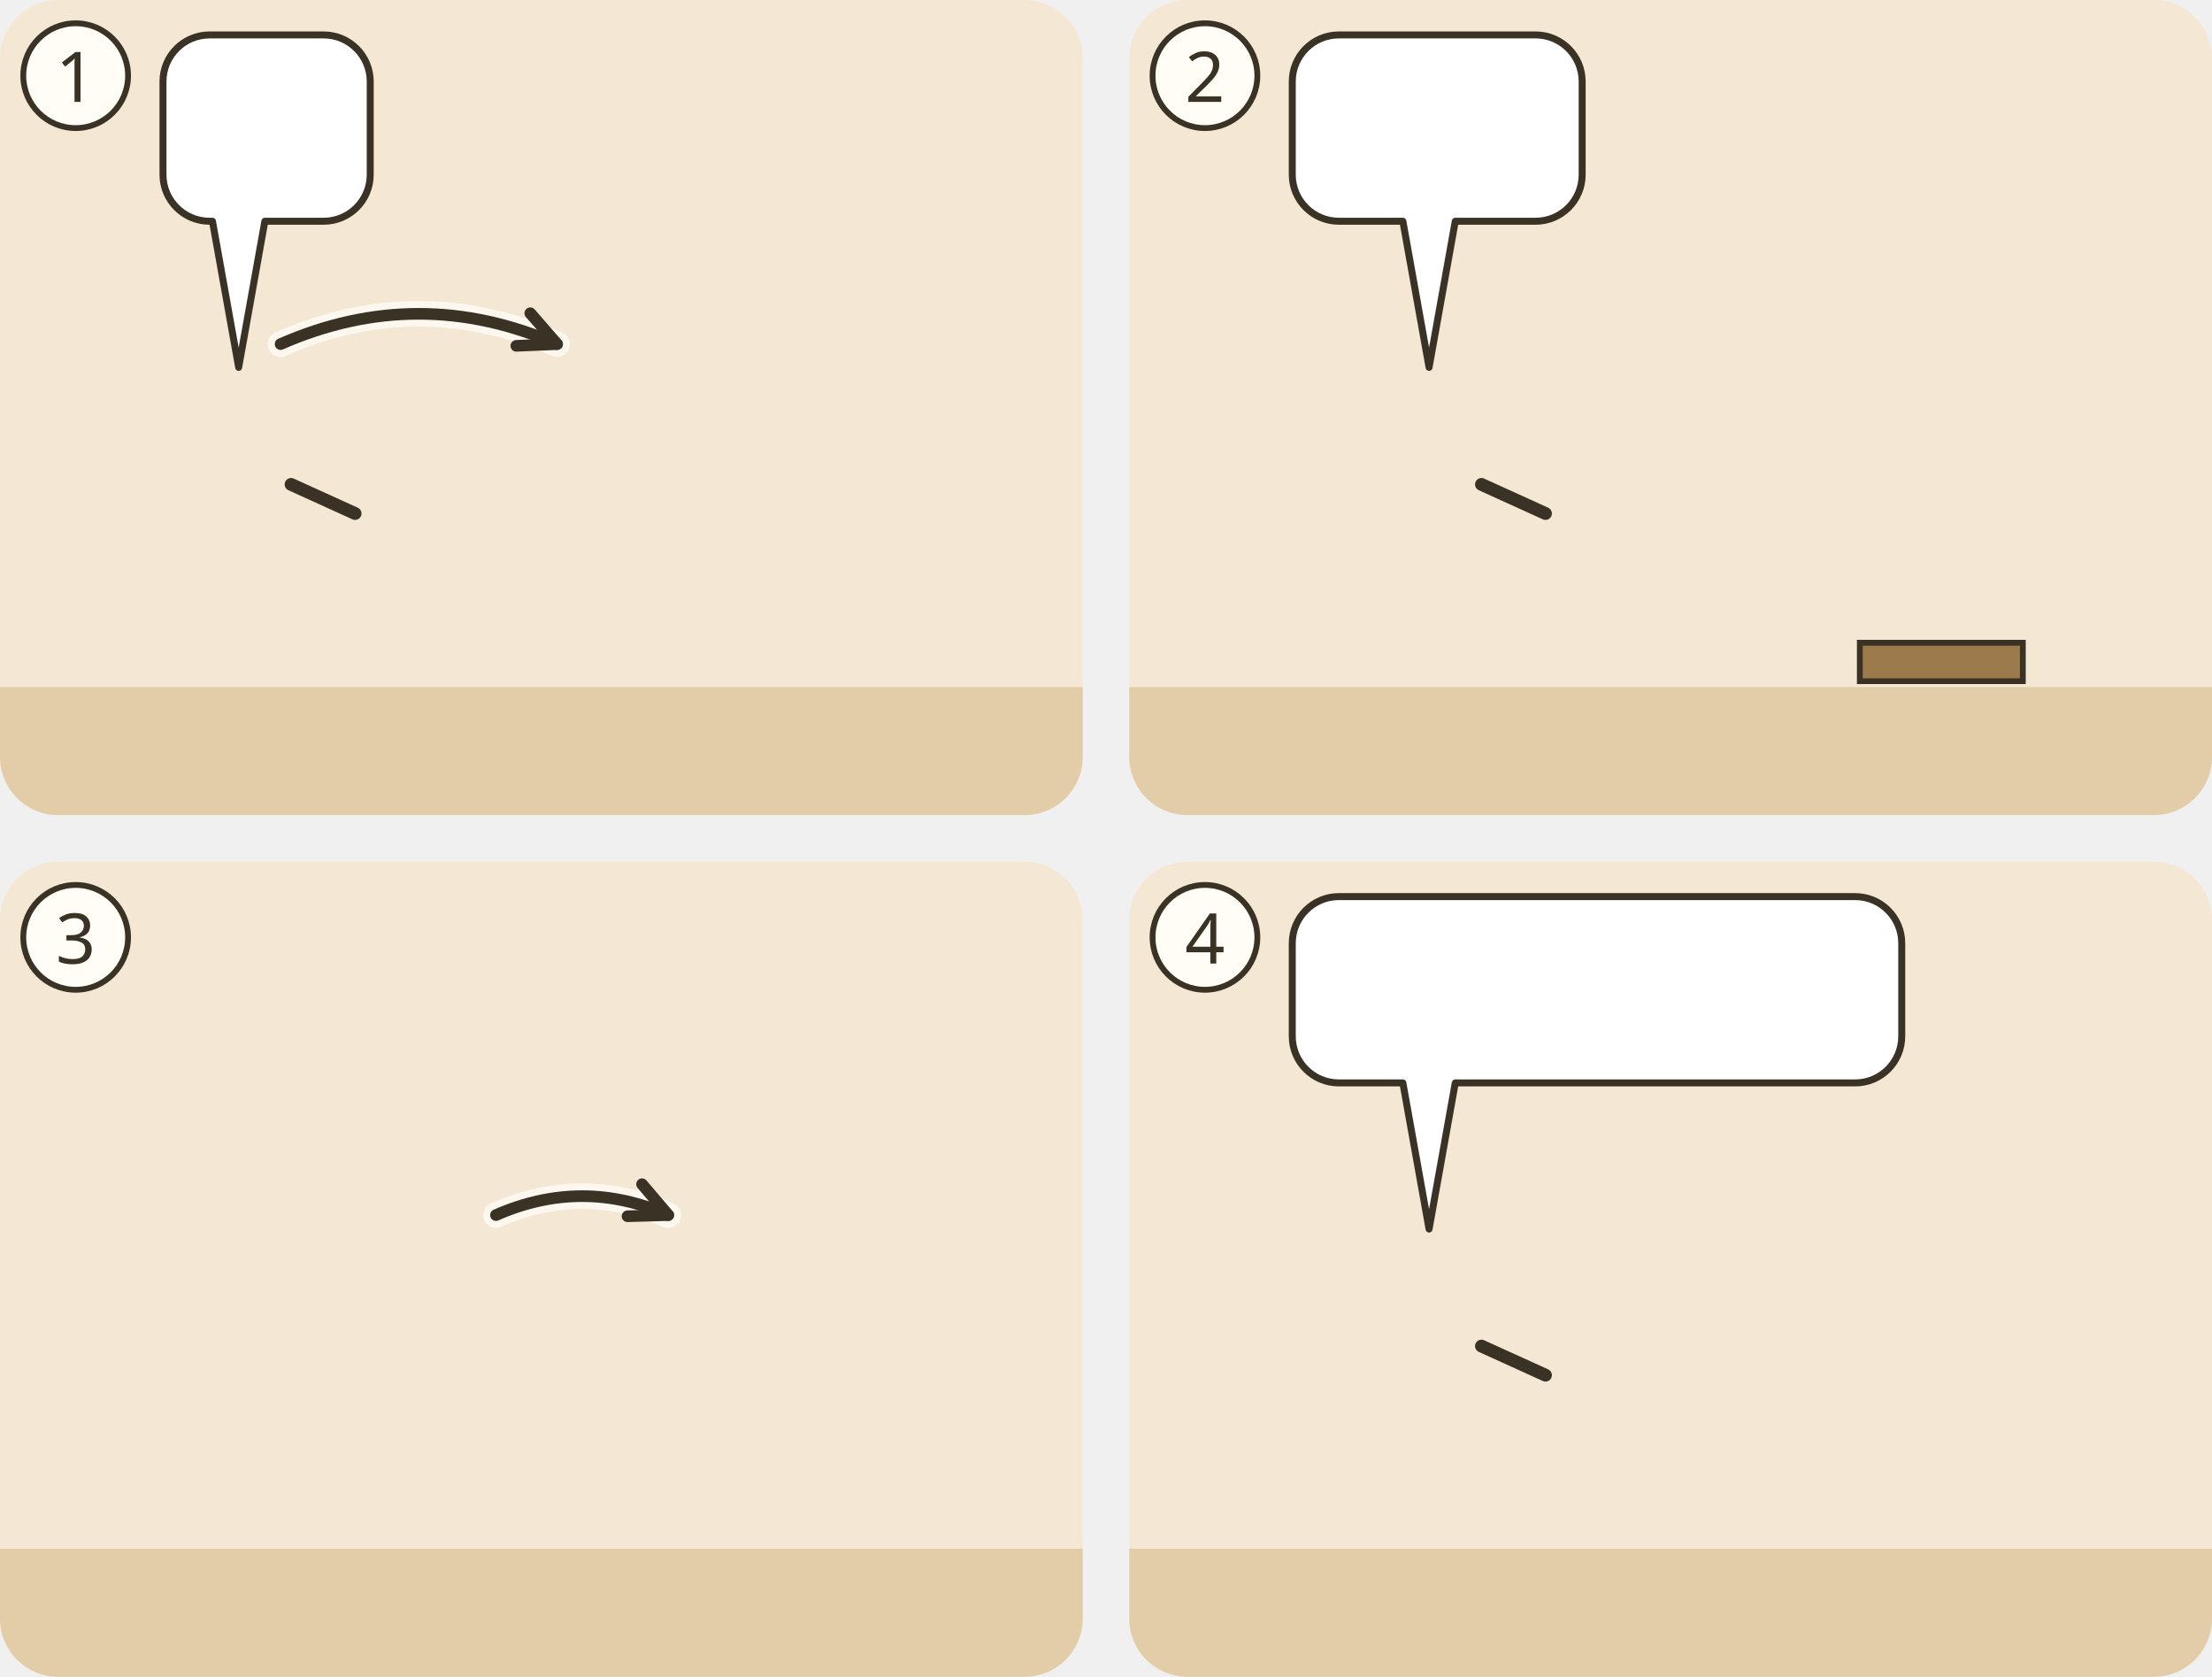
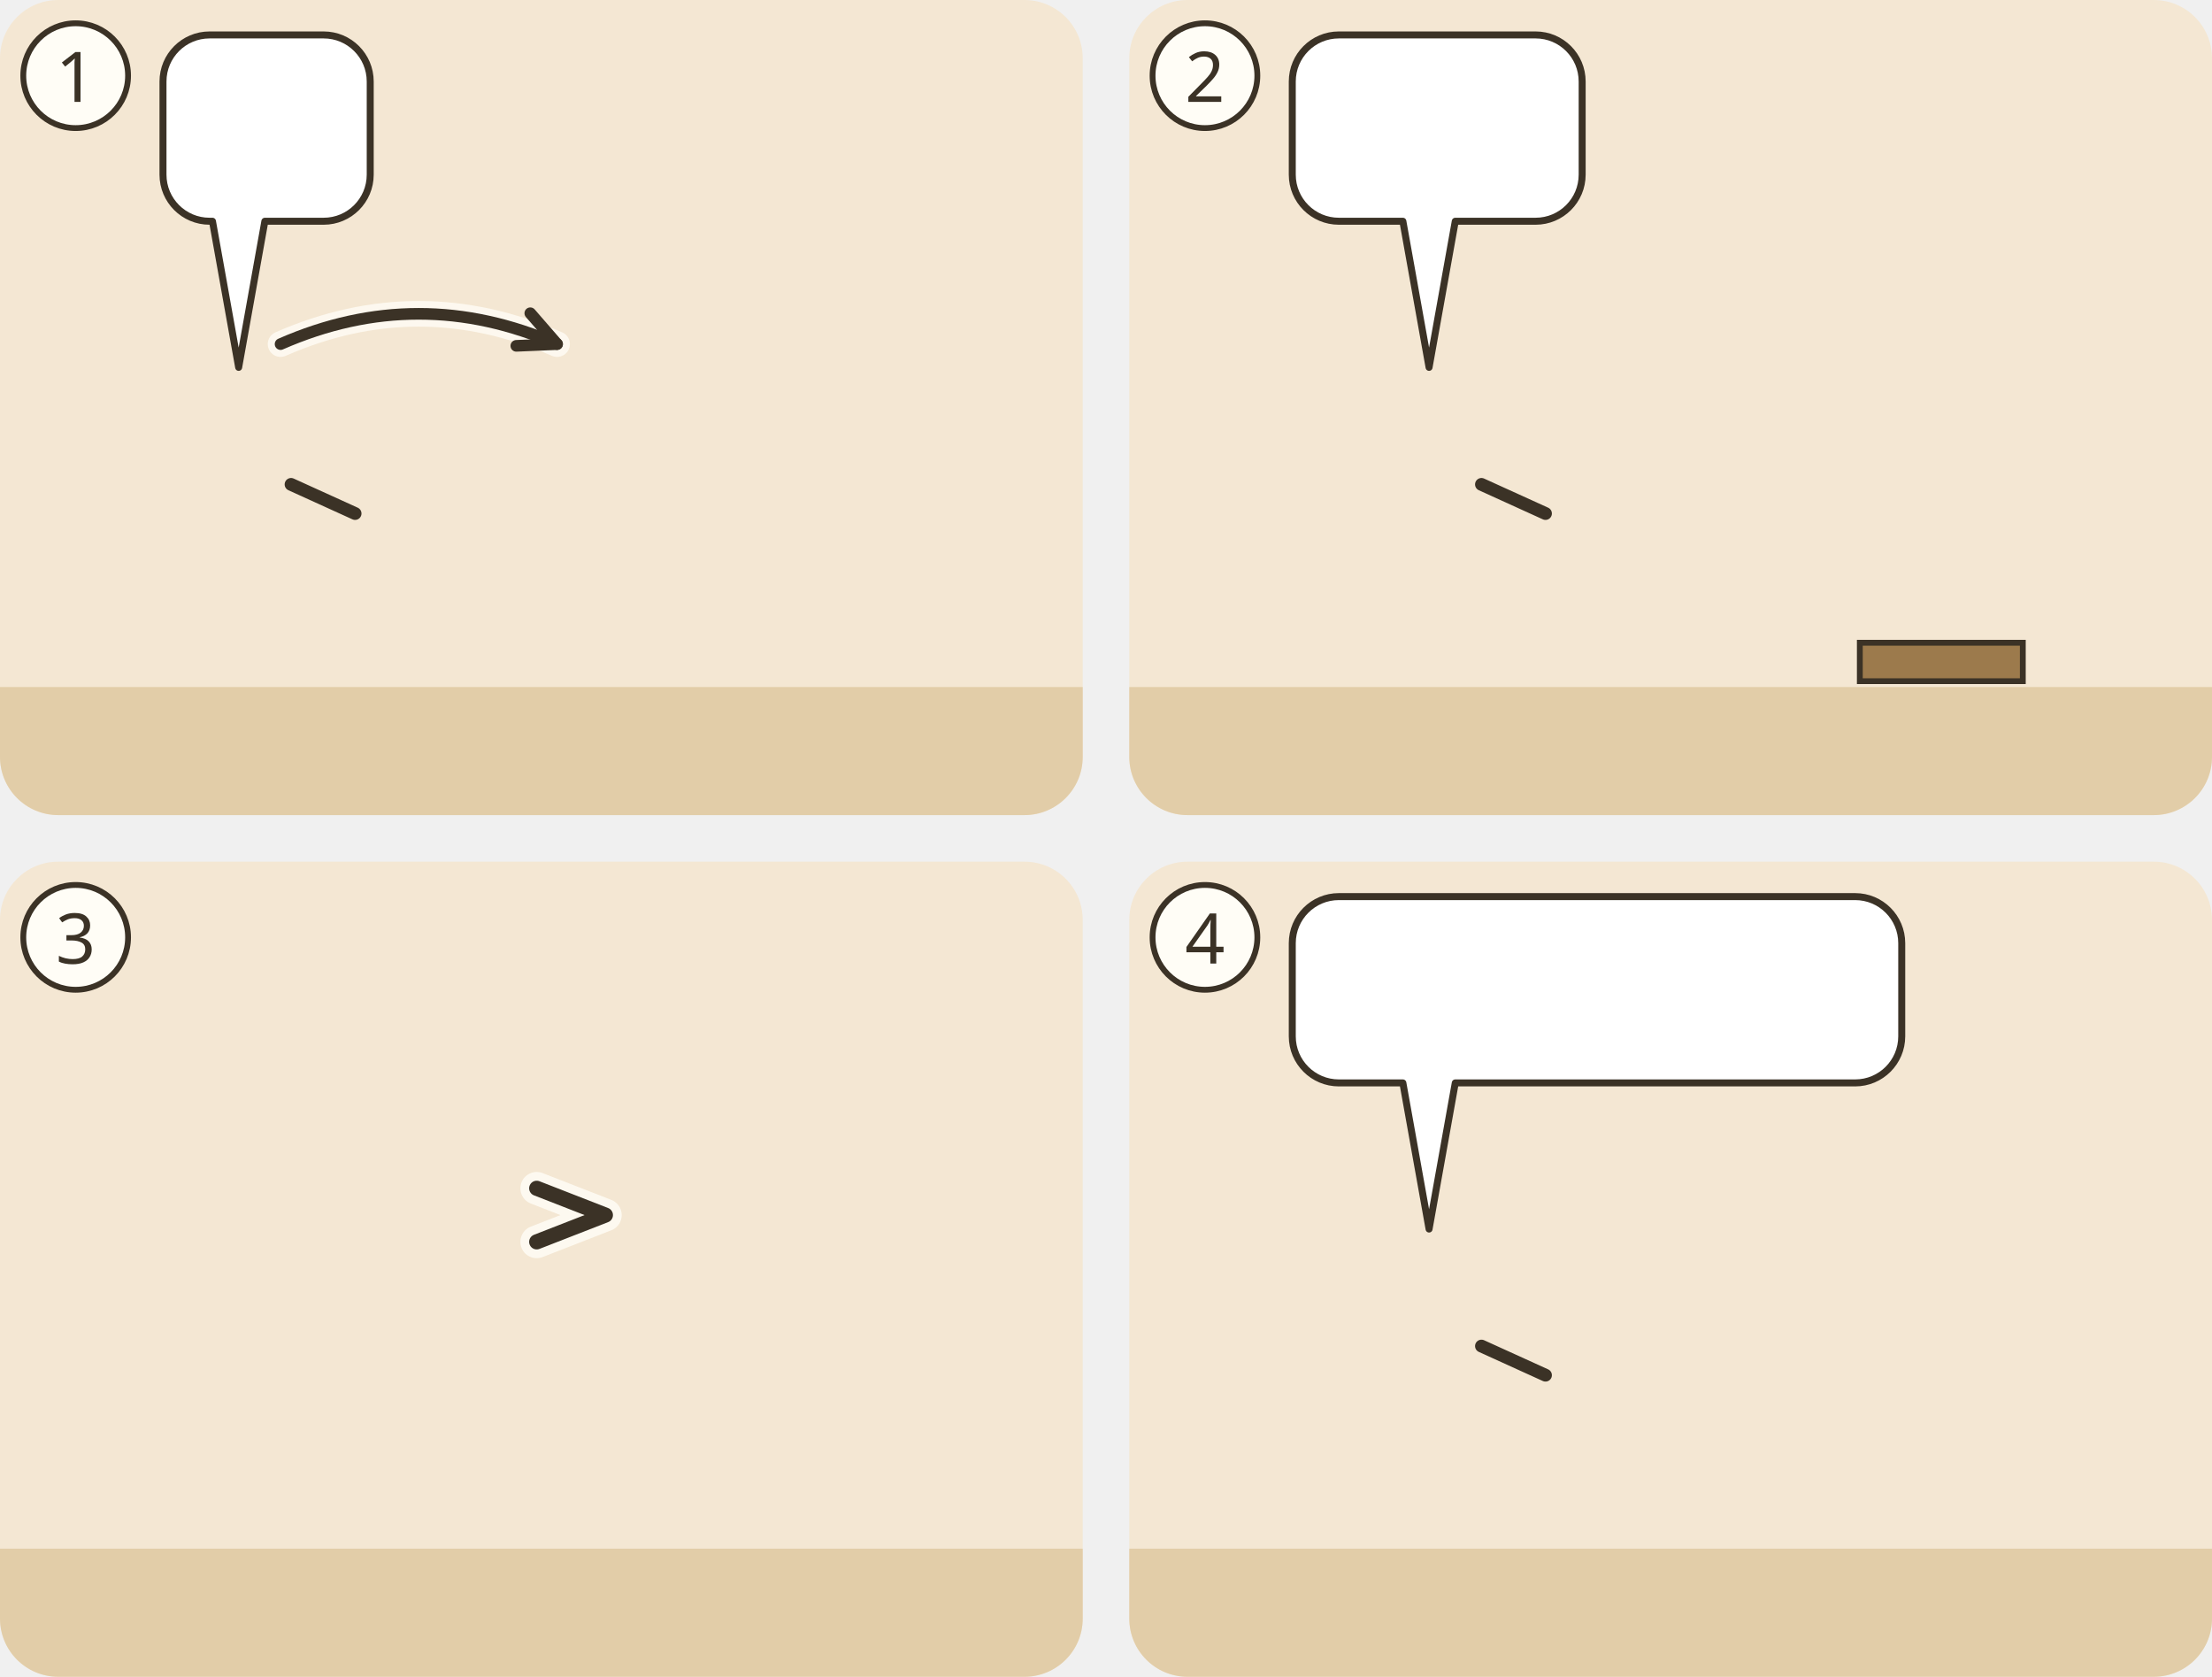
<svg xmlns="http://www.w3.org/2000/svg" viewBox="0 0 380 288">
  <g transform="translate(0 0)">
    <clipPath id="ill-cp-1-0-0">
      <rect width="186" height="140" rx="10" />
    </clipPath>
    <g clip-path="url(#ill-cp-1-0-0)">
      <rect width="186" height="140" fill="#F4E7D3" />
      <rect y="118" width="186" height="22" fill="#E2CDA8" />
      <use href="#ill-haus" x="116" y="61" width="66" height="59" opacity=".8" />
      <use href="#ill-p-jesus" x="26.9" y="58" width="28.1" height="60" />
      <path d="M50.0 83.2L61.0 88.2" stroke="#3B3226" stroke-width="2.2" stroke-linecap="round" />
      <use href="#ill-p-kranker" x="88.8" y="58" width="28.1" height="60" />
      <use href="#ill-matte" x="104.5" y="85.0" width="22" height="9" />
      <use href="#ill-z-vollmacht" x="53.0" y="59.1" width="16" height="24" />
      <path d="M48.2 59.1Q71.9 48.7 95.7 59.1" fill="none" stroke="#FFFDF6" stroke-width="4.4" stroke-linecap="round" opacity=".8" />
      <path d="M48.2 59.1Q71.9 48.7 95.7 59.1" fill="none" stroke="#3B3226" stroke-width="2" stroke-linecap="round" />
      <path d="M88.7 59.4L95.7 59.1L91.1 53.8" fill="none" stroke="#3B3226" stroke-width="2" stroke-linecap="round" stroke-linejoin="round" />
      <g>
        <path d="M36 6H55.6A8 8 0 0 1 63.6 14V30A8 8 0 0 1 55.6 38L45.5 38L41 63.1L36.5 38H36A8 8 0 0 1 28 30V14A8 8 0 0 1 36 6Z" fill="#FFFFFF" stroke="#3B3226" stroke-width="1.2" stroke-linejoin="round" />
        <use href="#ill-z-vergebung" x="34" y="12" width="23.6" height="20" />
      </g>
    </g>
    <circle cx="13" cy="13" r="9" fill="#FFFDF6" stroke="#3B3226" />
    <text x="13" y="17.5" text-anchor="middle" font-family="sans-serif" font-size="12" fill="#3B3226">1</text>
  </g>
  <g transform="translate(194 0)">
    <clipPath id="ill-cp-2-194-0">
      <rect width="186" height="140" rx="10" />
    </clipPath>
    <g clip-path="url(#ill-cp-2-194-0)">
      <rect width="186" height="140" fill="#F4E7D3" />
      <rect y="118" width="186" height="22" fill="#E2CDA8" />
      <use href="#ill-p-jesus" x="37.4" y="58" width="28.1" height="60" />
      <path d="M60.5 83.2L71.5 88.2" stroke="#3B3226" stroke-width="2.2" stroke-linecap="round" />
      <path d="M125.5 110.4h28.0v6.6h-28.0z" fill="#9C7A4C" stroke="#3B3226" stroke-width="1" />
      <svg x="120.4" y="69.2" width="28.1" height="43.1" viewBox="0 0 30 46" overflow="hidden">
        <use href="#ill-p-matthaeus" width="30" height="64" />
      </svg>
      <use href="#ill-muenzen" x="138.2" y="96.2" width="18" height="10" />
      <g>
        <path d="M36 6H69.8A8 8 0 0 1 77.8 14V30A8 8 0 0 1 69.8 38L56 38L51.5 63.1L47 38H36A8 8 0 0 1 28 30V14A8 8 0 0 1 36 6Z" fill="#FFFFFF" stroke="#3B3226" stroke-width="1.2" stroke-linejoin="round" />
        <use href="#ill-z-nachfolgen" x="34" y="12" width="37.8" height="20" />
      </g>
    </g>
    <circle cx="13" cy="13" r="9" fill="#FFFDF6" stroke="#3B3226" />
    <text x="13" y="17.5" text-anchor="middle" font-family="sans-serif" font-size="12" fill="#3B3226">2</text>
  </g>
  <g transform="translate(0 148)">
    <clipPath id="ill-cp-3-0-148">
      <rect width="186" height="140" rx="10" />
    </clipPath>
    <g clip-path="url(#ill-cp-3-0-148)">
      <rect width="186" height="140" fill="#F4E7D3" />
      <rect y="118" width="186" height="22" fill="#E2CDA8" />
      <use href="#ill-p-jairus" x="14.4" y="60" width="27.2" height="58" />
      <use href="#ill-p-jesus" x="64.4" y="60" width="27.2" height="58" />
      <use href="#ill-p-tochter-jairus" x="108.4" y="60" width="27.2" height="58" />
-       <use href="#ill-z-leben" x="134" y="63.7" width="18" height="18" />
-       <path d="M85.2 60.7Q100.0 54.2 114.8 60.7" fill="none" stroke="#FFFDF6" stroke-width="4.4" stroke-linecap="round" opacity=".8" />
-       <path d="M85.2 60.7Q100.0 54.2 114.8 60.7" fill="none" stroke="#3B3226" stroke-width="2" stroke-linecap="round" />
-       <path d="M107.8 60.9L114.8 60.7L110.3 55.4" fill="none" stroke="#3B3226" stroke-width="2" stroke-linecap="round" stroke-linejoin="round" />
+       <use href="#ill-z-leben" x="92" y="63.7" width="18" height="18" />
+       <path d="M92.2 65.3L104.0 60.7L92.2 56.1" fill="none" stroke="#FFFDF6" stroke-width="5.6" stroke-linecap="round" stroke-linejoin="round" opacity=".85" />
+       <path d="M92.2 65.3L104.0 60.7L92.2 56.1" fill="none" stroke="#3B3226" stroke-width="2.6" stroke-linecap="round" stroke-linejoin="round" />
    </g>
    <circle cx="13" cy="13" r="9" fill="#FFFDF6" stroke="#3B3226" />
    <text x="13" y="17.5" text-anchor="middle" font-family="sans-serif" font-size="12" fill="#3B3226">3</text>
  </g>
  <g transform="translate(194 148)">
    <clipPath id="ill-cp-4-194-148">
      <rect width="186" height="140" rx="10" />
    </clipPath>
    <g clip-path="url(#ill-cp-4-194-148)">
      <rect width="186" height="140" fill="#F4E7D3" />
      <rect y="118" width="186" height="22" fill="#E2CDA8" />
      <use href="#ill-kornfeld" x="0" y="70" width="186" height="70" />
      <use href="#ill-p-jesus" x="37.4" y="58" width="28.1" height="60" />
      <path d="M60.5 83.2L71.5 88.2" stroke="#3B3226" stroke-width="2.2" stroke-linecap="round" />
      <use href="#ill-p-g-juenger" x="120.4" y="58" width="28.1" height="60" />
      <use href="#ill-z-erbarmen" x="62.5" y="54.7" width="24" height="21" />
      <g>
        <path d="M36 6H124.7A8 8 0 0 1 132.7 14V30A8 8 0 0 1 124.7 38L56 38L51.5 63.1L47 38H36A8 8 0 0 1 28 30V14A8 8 0 0 1 36 6Z" fill="#FFFFFF" stroke="#3B3226" stroke-width="1.2" stroke-linejoin="round" />
        <use href="#ill-z-beten" x="34" y="12" width="18.3" height="20" />
        <use href="#ill-gott" x="57.3" y="12" width="20.0" height="20" />
        <use href="#ill-z-daraus" x="82.3" y="12" width="30.0" height="20" />
        <use href="#ill-p-lohnarbeiter" x="117.3" y="12" width="9.4" height="20" />
      </g>
    </g>
    <circle cx="13" cy="13" r="9" fill="#FFFDF6" stroke="#3B3226" />
    <text x="13" y="17.5" text-anchor="middle" font-family="sans-serif" font-size="12" fill="#3B3226">4</text>
  </g>
</svg>
